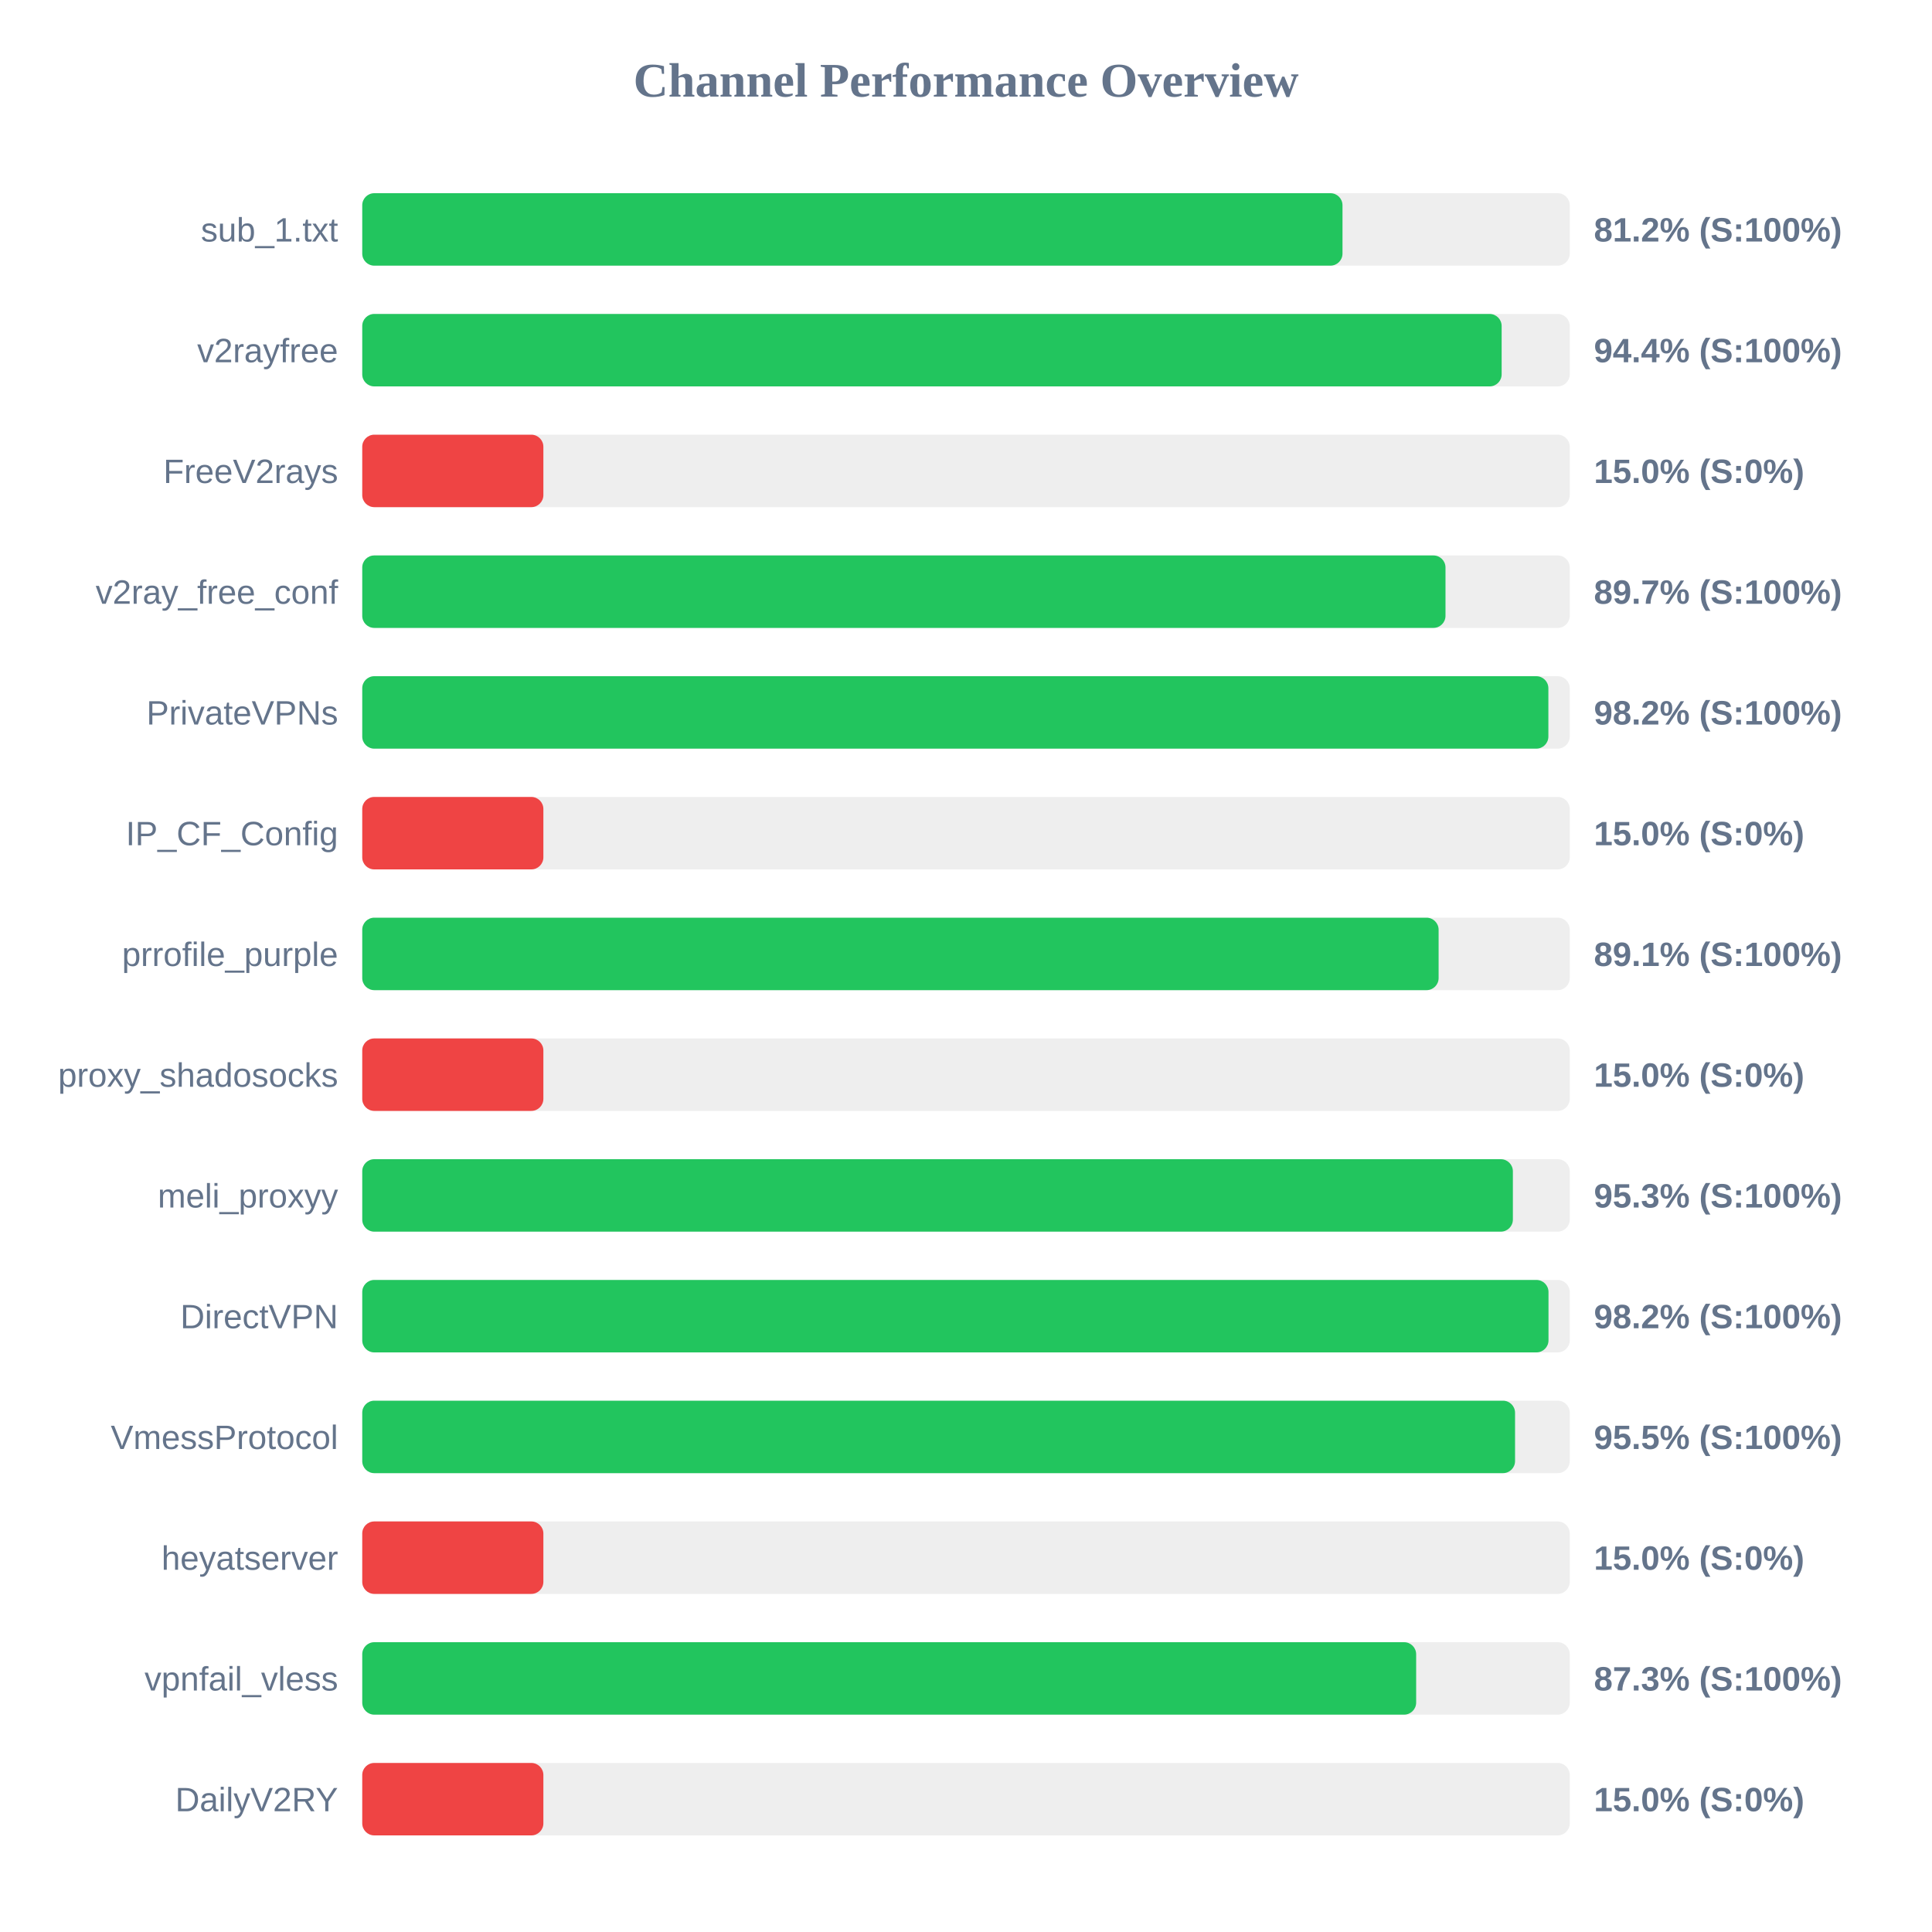
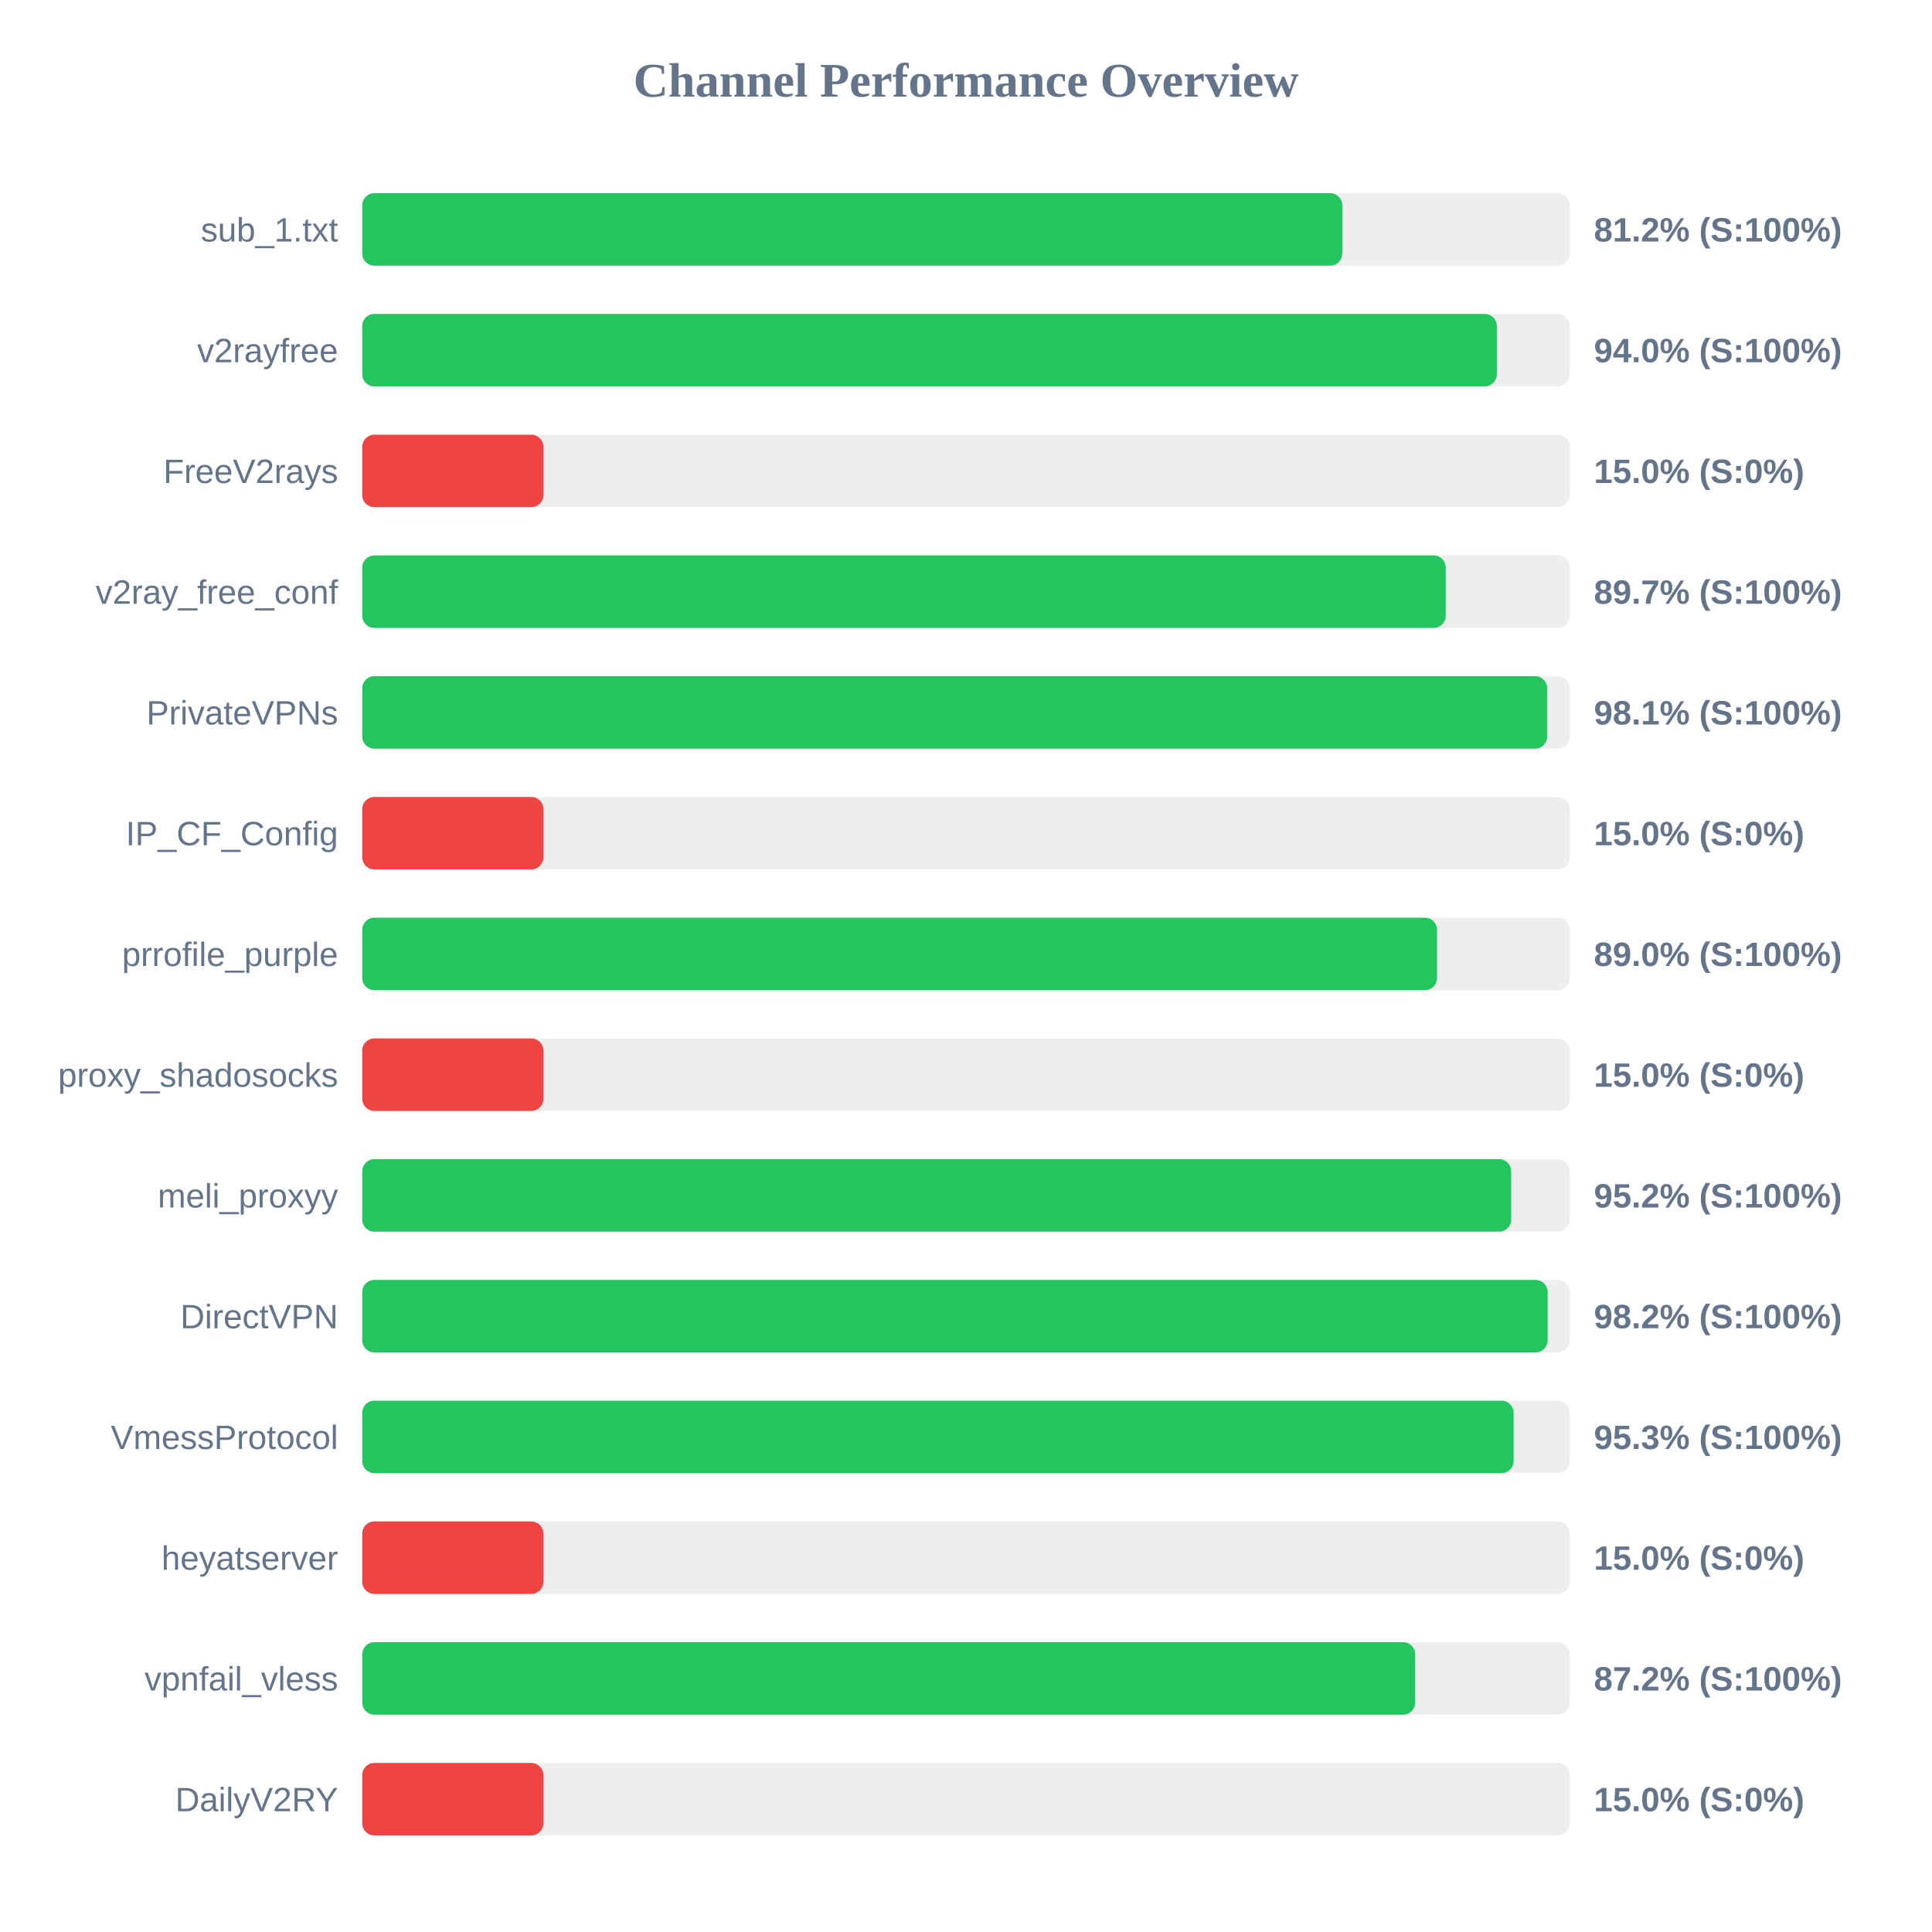
<svg xmlns="http://www.w3.org/2000/svg" width="800" height="800" version="1.1">
  <style>
        .row { font: 14px Arial; fill: #64748b; }
        .score { font: bold 14px Arial; fill: #64748b; }
    </style>
  <text x="400" y="40" text-anchor="middle" font-size="20px" font-weight="bold" fill="#64748b">Channel Performance Overview</text>
  <rect x="150" y="80" width="500" height="30" fill="#eee" rx="5" />
-   <rect x="150" y="80" width="405.9" height="30" fill="#22c55e" rx="5" />
+   <rect x="150" y="80" width="405.8" height="30" fill="#22c55e" rx="5" />
  <text x="140" y="100" text-anchor="end" class="row">sub_1.txt</text>
  <text x="660" y="100" text-anchor="start" class="score">81.2% (S:100%)</text>
  <rect x="150" y="130" width="500" height="30" fill="#eee" rx="5" />
-   <rect x="150" y="130" width="471.8" height="30" fill="#22c55e" rx="5" />
+   <rect x="150" y="130" width="469.8" height="30" fill="#22c55e" rx="5" />
  <text x="140" y="150" text-anchor="end" class="row">v2rayfree</text>
-   <text x="660" y="150" text-anchor="start" class="score">94.4% (S:100%)</text>
+   <text x="660" y="150" text-anchor="start" class="score">94.0% (S:100%)</text>
  <rect x="150" y="180" width="500" height="30" fill="#eee" rx="5" />
  <rect x="150" y="180" width="75.0" height="30" fill="#ef4444" rx="5" />
  <text x="140" y="200" text-anchor="end" class="row">FreeV2rays</text>
  <text x="660" y="200" text-anchor="start" class="score">15.0% (S:0%)</text>
  <rect x="150" y="230" width="500" height="30" fill="#eee" rx="5" />
-   <rect x="150" y="230" width="448.55" height="30" fill="#22c55e" rx="5" />
+   <rect x="150" y="230" width="448.65" height="30" fill="#22c55e" rx="5" />
  <text x="140" y="250" text-anchor="end" class="row">v2ray_free_conf</text>
  <text x="660" y="250" text-anchor="start" class="score">89.7% (S:100%)</text>
  <rect x="150" y="280" width="500" height="30" fill="#eee" rx="5" />
-   <rect x="150" y="280" width="491.15" height="30" fill="#22c55e" rx="5" />
+   <rect x="150" y="280" width="490.65" height="30" fill="#22c55e" rx="5" />
  <text x="140" y="300" text-anchor="end" class="row">PrivateVPNs</text>
-   <text x="660" y="300" text-anchor="start" class="score">98.2% (S:100%)</text>
+   <text x="660" y="300" text-anchor="start" class="score">98.1% (S:100%)</text>
  <rect x="150" y="330" width="500" height="30" fill="#eee" rx="5" />
  <rect x="150" y="330" width="75.0" height="30" fill="#ef4444" rx="5" />
  <text x="140" y="350" text-anchor="end" class="row">IP_CF_Config</text>
  <text x="660" y="350" text-anchor="start" class="score">15.0% (S:0%)</text>
  <rect x="150" y="380" width="500" height="30" fill="#eee" rx="5" />
-   <rect x="150" y="380" width="445.7" height="30" fill="#22c55e" rx="5" />
+   <rect x="150" y="380" width="445.05" height="30" fill="#22c55e" rx="5" />
  <text x="140" y="400" text-anchor="end" class="row">prrofile_purple</text>
-   <text x="660" y="400" text-anchor="start" class="score">89.1% (S:100%)</text>
+   <text x="660" y="400" text-anchor="start" class="score">89.0% (S:100%)</text>
  <rect x="150" y="430" width="500" height="30" fill="#eee" rx="5" />
  <rect x="150" y="430" width="75.0" height="30" fill="#ef4444" rx="5" />
  <text x="140" y="450" text-anchor="end" class="row">proxy_shadosocks</text>
  <text x="660" y="450" text-anchor="start" class="score">15.0% (S:0%)</text>
  <rect x="150" y="480" width="500" height="30" fill="#eee" rx="5" />
-   <rect x="150" y="480" width="476.45" height="30" fill="#22c55e" rx="5" />
+   <rect x="150" y="480" width="475.75" height="30" fill="#22c55e" rx="5" />
  <text x="140" y="500" text-anchor="end" class="row">meli_proxyy</text>
-   <text x="660" y="500" text-anchor="start" class="score">95.3% (S:100%)</text>
+   <text x="660" y="500" text-anchor="start" class="score">95.2% (S:100%)</text>
  <rect x="150" y="530" width="500" height="30" fill="#eee" rx="5" />
-   <rect x="150" y="530" width="491.2" height="30" fill="#22c55e" rx="5" />
+   <rect x="150" y="530" width="490.85" height="30" fill="#22c55e" rx="5" />
  <text x="140" y="550" text-anchor="end" class="row">DirectVPN</text>
  <text x="660" y="550" text-anchor="start" class="score">98.2% (S:100%)</text>
  <rect x="150" y="580" width="500" height="30" fill="#eee" rx="5" />
-   <rect x="150" y="580" width="477.35" height="30" fill="#22c55e" rx="5" />
+   <rect x="150" y="580" width="476.75" height="30" fill="#22c55e" rx="5" />
  <text x="140" y="600" text-anchor="end" class="row">VmessProtocol</text>
-   <text x="660" y="600" text-anchor="start" class="score">95.5% (S:100%)</text>
+   <text x="660" y="600" text-anchor="start" class="score">95.3% (S:100%)</text>
  <rect x="150" y="630" width="500" height="30" fill="#eee" rx="5" />
  <rect x="150" y="630" width="75.0" height="30" fill="#ef4444" rx="5" />
  <text x="140" y="650" text-anchor="end" class="row">heyatserver</text>
  <text x="660" y="650" text-anchor="start" class="score">15.0% (S:0%)</text>
  <rect x="150" y="680" width="500" height="30" fill="#eee" rx="5" />
-   <rect x="150" y="680" width="436.4" height="30" fill="#22c55e" rx="5" />
+   <rect x="150" y="680" width="436.0" height="30" fill="#22c55e" rx="5" />
  <text x="140" y="700" text-anchor="end" class="row">vpnfail_vless</text>
-   <text x="660" y="700" text-anchor="start" class="score">87.3% (S:100%)</text>
+   <text x="660" y="700" text-anchor="start" class="score">87.2% (S:100%)</text>
  <rect x="150" y="730" width="500" height="30" fill="#eee" rx="5" />
  <rect x="150" y="730" width="75.0" height="30" fill="#ef4444" rx="5" />
  <text x="140" y="750" text-anchor="end" class="row">DailyV2RY</text>
  <text x="660" y="750" text-anchor="start" class="score">15.0% (S:0%)</text>
</svg>
